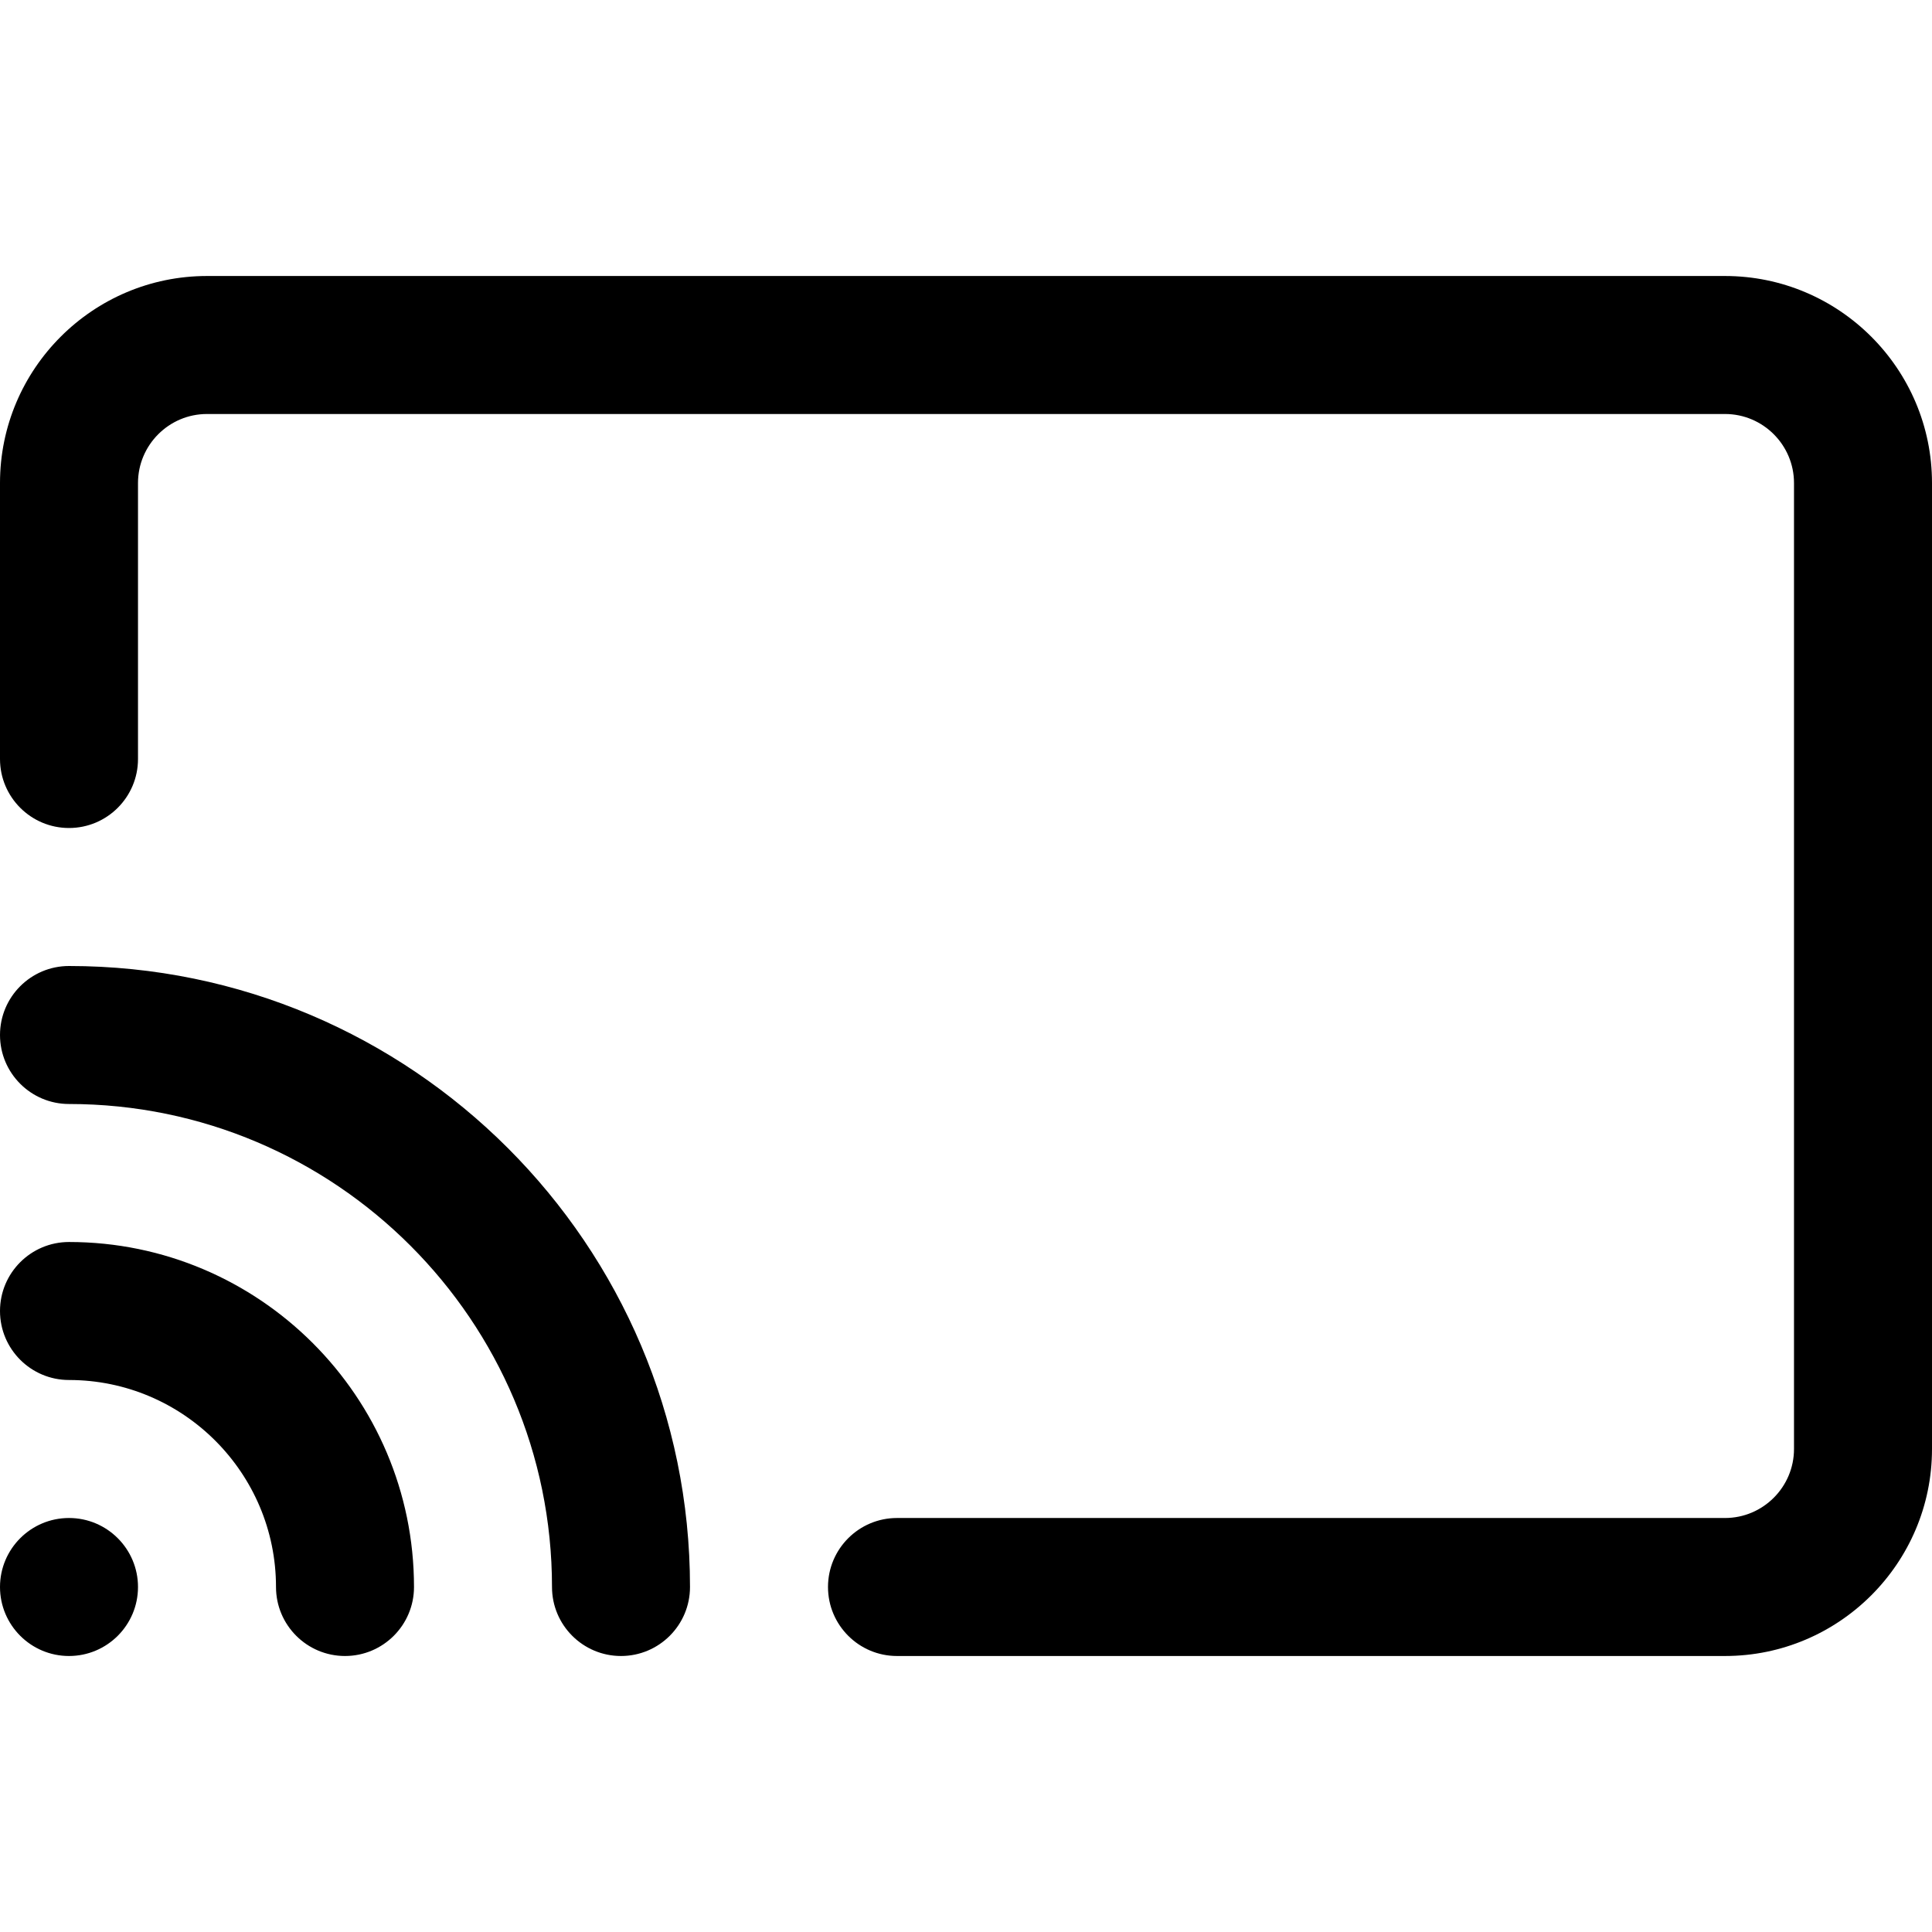
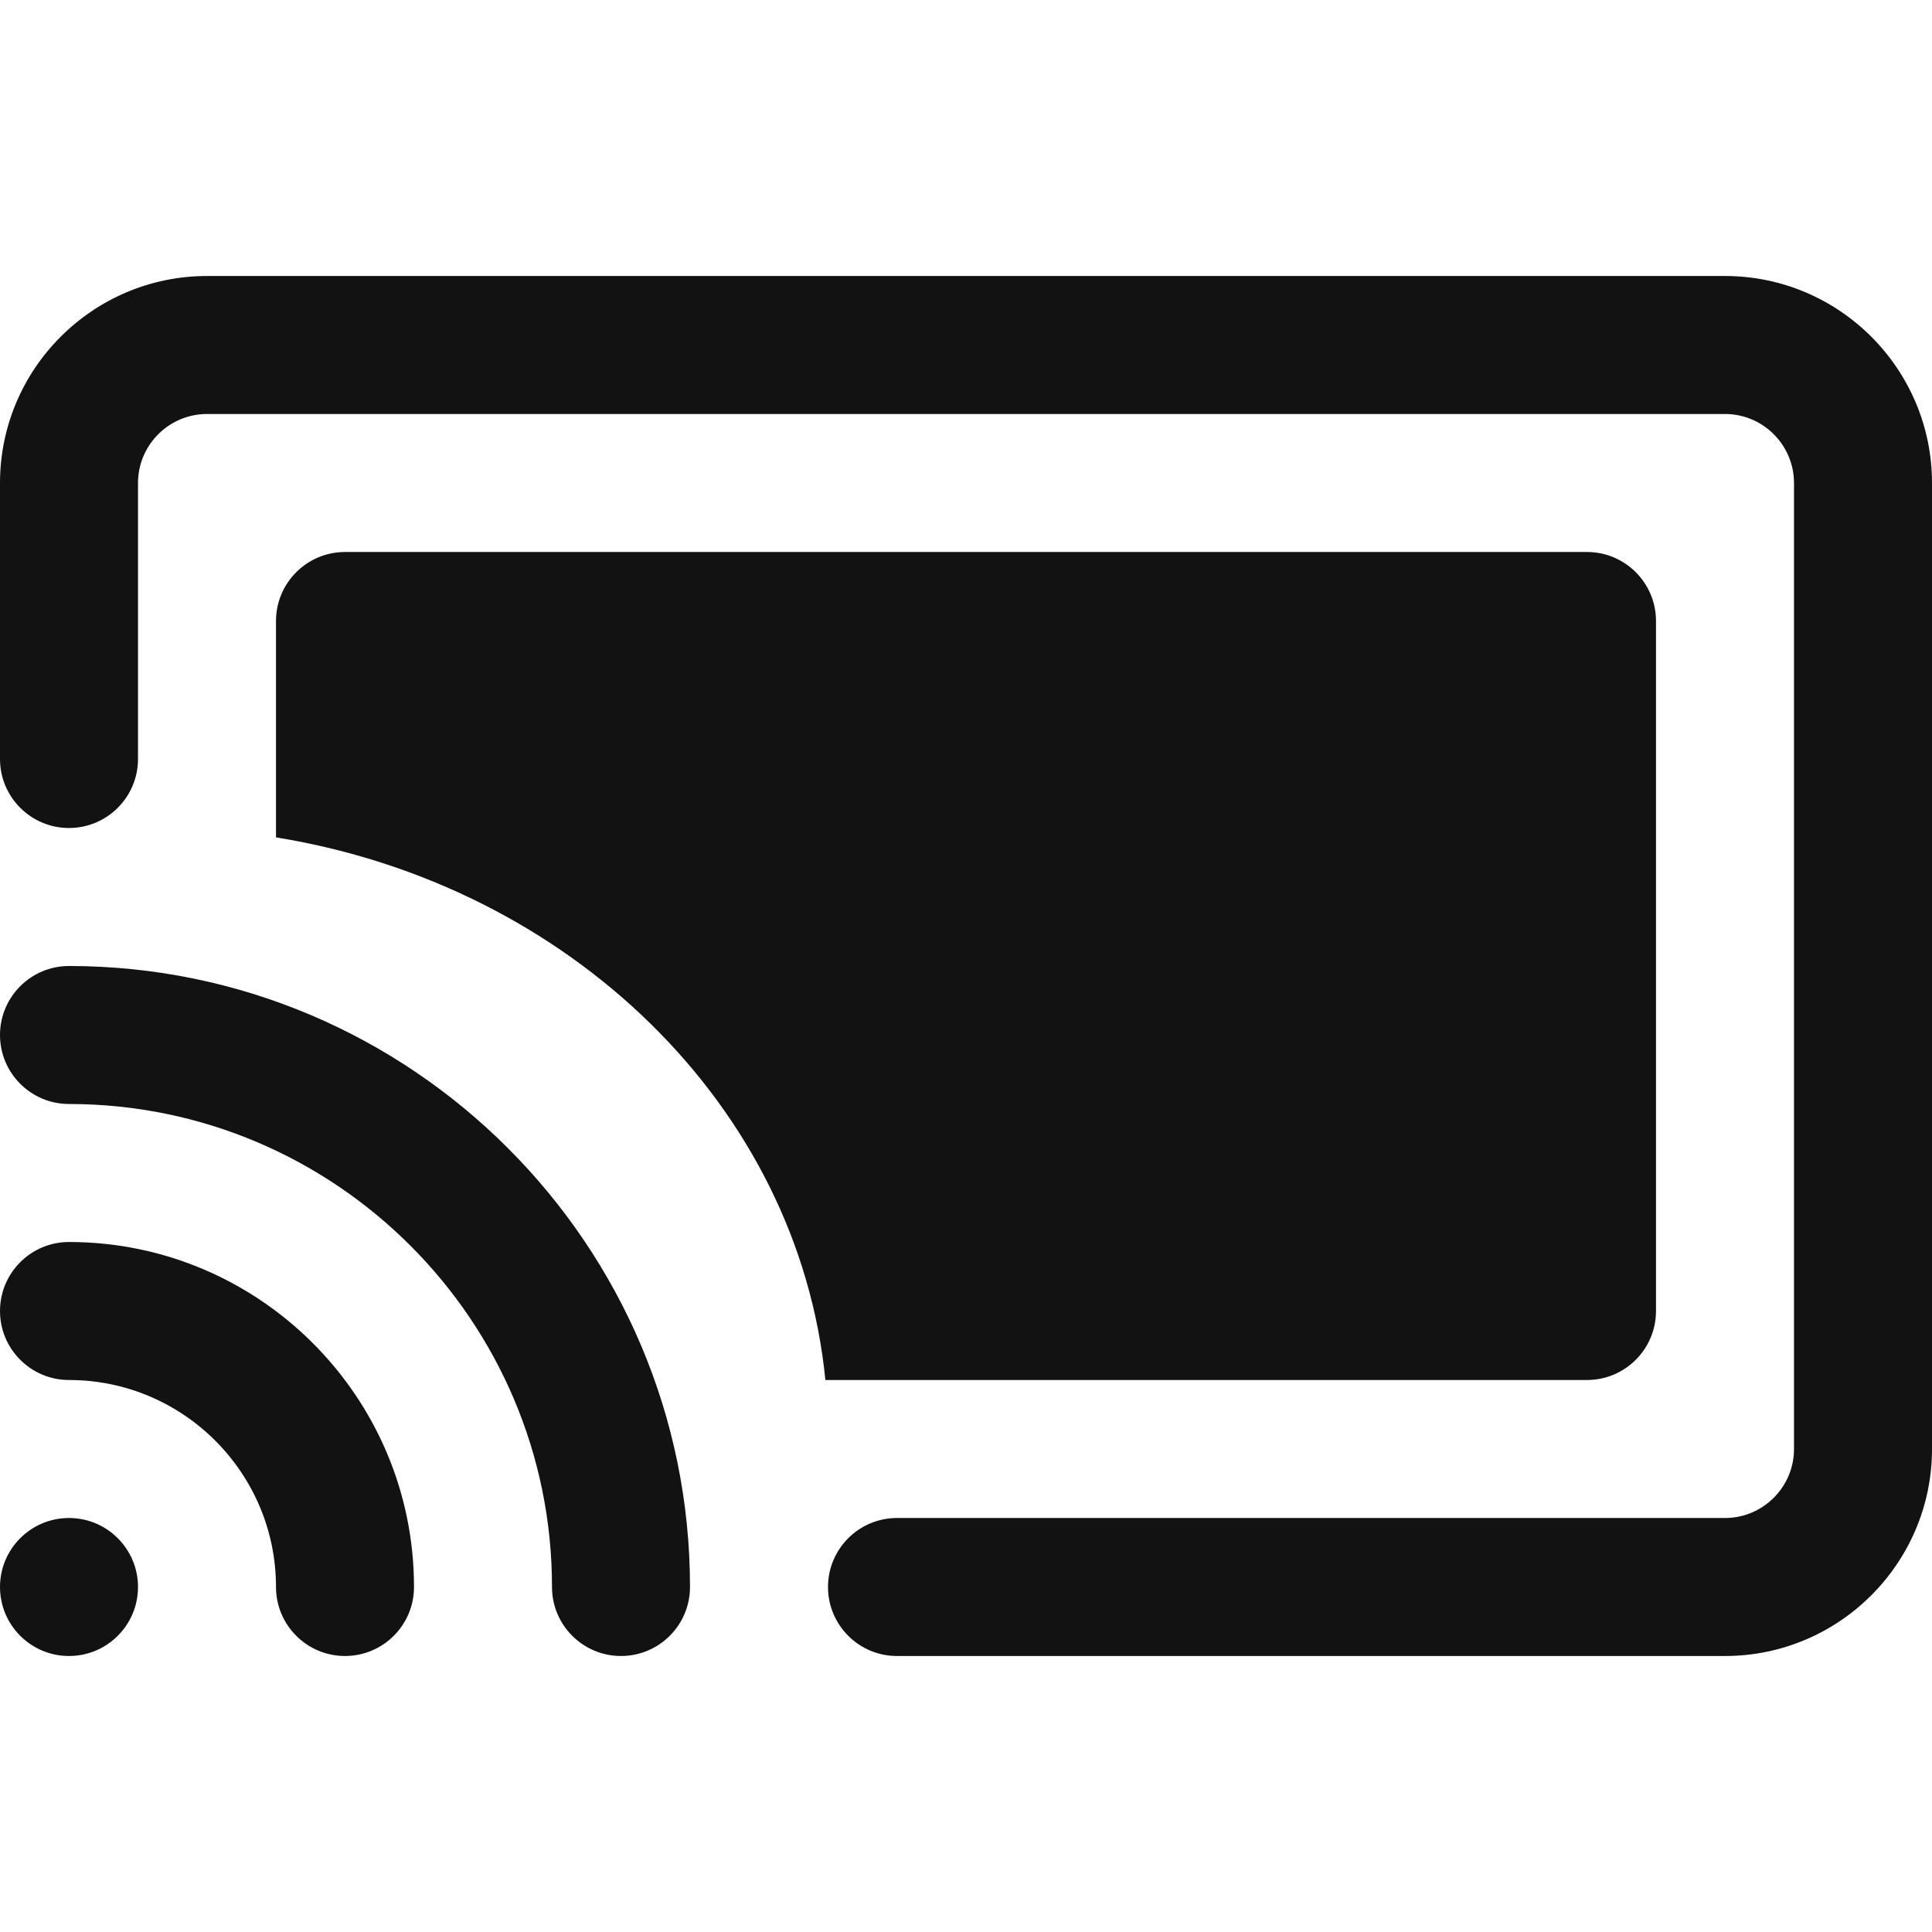
- <svg xmlns="http://www.w3.org/2000/svg" width="14" height="14" viewBox="0 0 14 14">
-   <path d="M12.5 12l-6 0c-.276 0-.5-.224-.5-.5 0-.276.224-.5.5-.5l6 0c.276 0 .5-.225.5-.5l0-7c0-.275-.224-.5-.5-.5l-11 0c-.276 0-.5.225-.5.5l0 2c0 .276-.224.5-.5.5-.276 0-.5-.224-.5-.5l0-2C0 2.673.673 2 1.5 2l11 0c.827 0 1.5.673 1.5 1.5l0 7c0 .827-.673 1.5-1.5 1.5zM1 11.5c0 .276-.224.5-.5.5-.276 0-.5-.224-.5-.5 0-.276.224-.5.5-.5.276 0 .5.224.5.5zm1.5.5c-.276 0-.5-.224-.5-.5 0-.827-.673-1.5-1.5-1.5-.276 0-.5-.224-.5-.5 0-.276.224-.5.5-.5C1.878 9 3 10.121 3 11.5c0 .276-.224.5-.5.5zm2 0c-.276 0-.5-.224-.5-.5C4 9.57 2.43 8 .5 8 .224 8 0 7.776 0 7.5c0-.276.224-.5.5-.5C2.981 7 5 9.019 5 11.5c0 .276-.224.5-.5.5z" fill="#000" fill-rule="evenodd" />
+ <svg xmlns="http://www.w3.org/2000/svg" width="14" height="14" viewBox="0 0 14 14" fill="none">
+   <path fill-rule="evenodd" clip-rule="evenodd" d="M6.5 12H12.5C13.327 12 14 11.327 14 10.5V3.5C14 2.673 13.327 2 12.5 2H1.5C0.673 2 0 2.673 0 3.5V5.5C0 5.776 0.224 6 0.5 6C0.776 6 1 5.776 1 5.5V3.5C1 3.225 1.224 3 1.5 3H12.5C12.776 3 13 3.225 13 3.5V10.5C13 10.775 12.776 11 12.5 11H6.5C6.224 11 6 11.224 6 11.5C6 11.776 6.224 12 6.5 12ZM0.5 12C0.776 12 1 11.776 1 11.5C1 11.224 0.776 11 0.5 11C0.224 11 0 11.224 0 11.5C0 11.776 0.224 12 0.5 12ZM2 11.5C2 11.776 2.224 12 2.5 12C2.776 12 3 11.776 3 11.5C3 10.121 1.878 9 0.5 9C0.224 9 0 9.224 0 9.5C0 9.776 0.224 10 0.5 10C1.327 10 2 10.673 2 11.5ZM4 11.5C4 11.776 4.224 12 4.5 12C4.776 12 5 11.776 5 11.5C5 9.019 2.981 7 0.5 7C0.224 7 0 7.224 0 7.5C0 7.776 0.224 8 0.5 8C2.43 8 4 9.57 4 11.5ZM2 4.5C2 4.224 2.224 4 2.5 4H11.5C11.776 4 12 4.224 12 4.5V9.5C12 9.776 11.776 10 11.5 10H5.981C5.786 8.02 4.132 6.413 2 6.068V4.5Z" fill="#121212" />
</svg>
